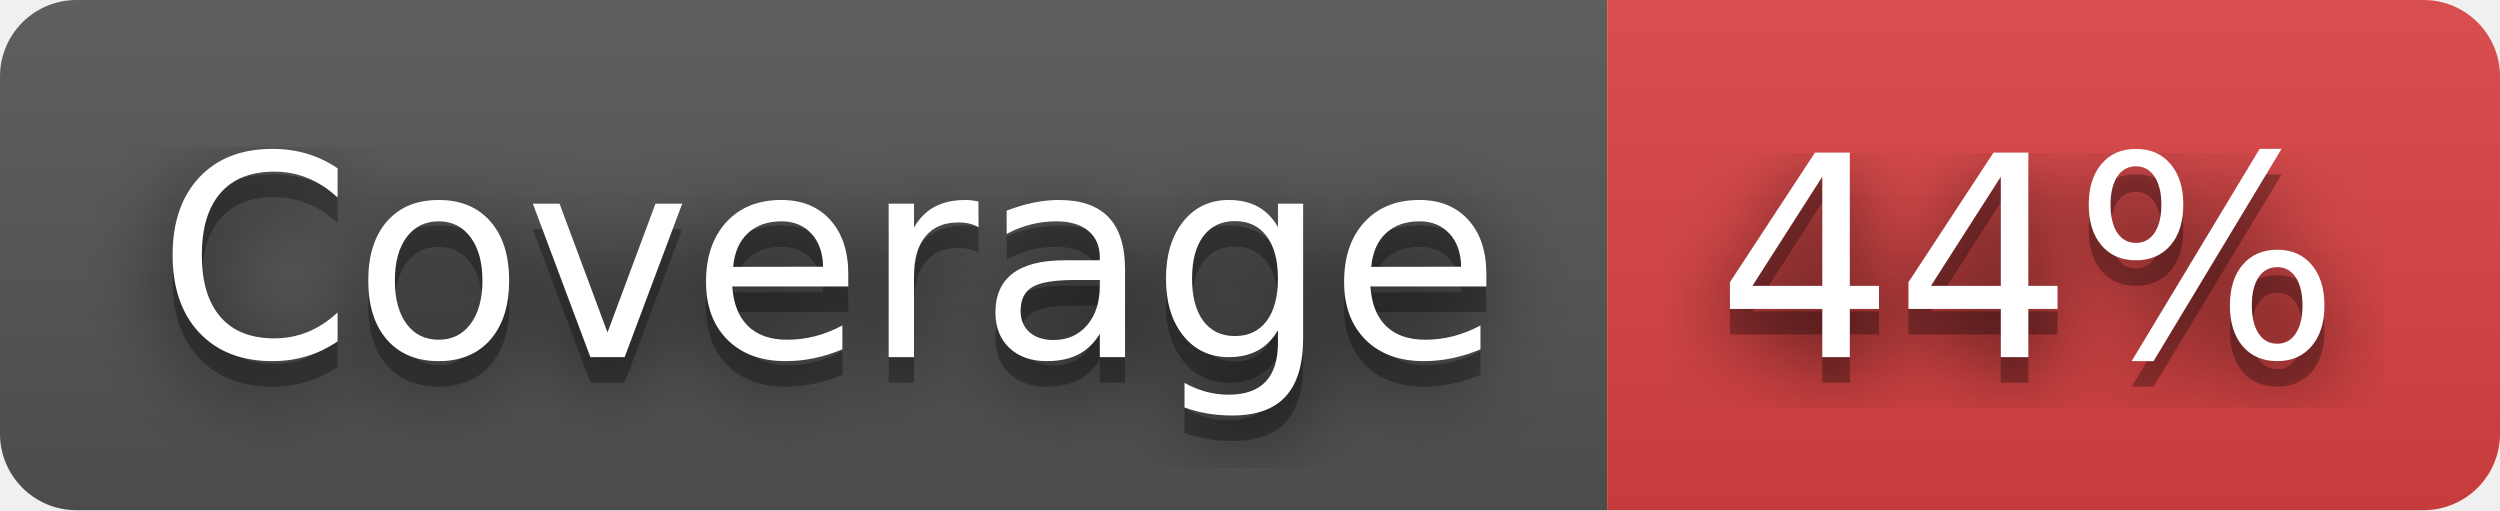
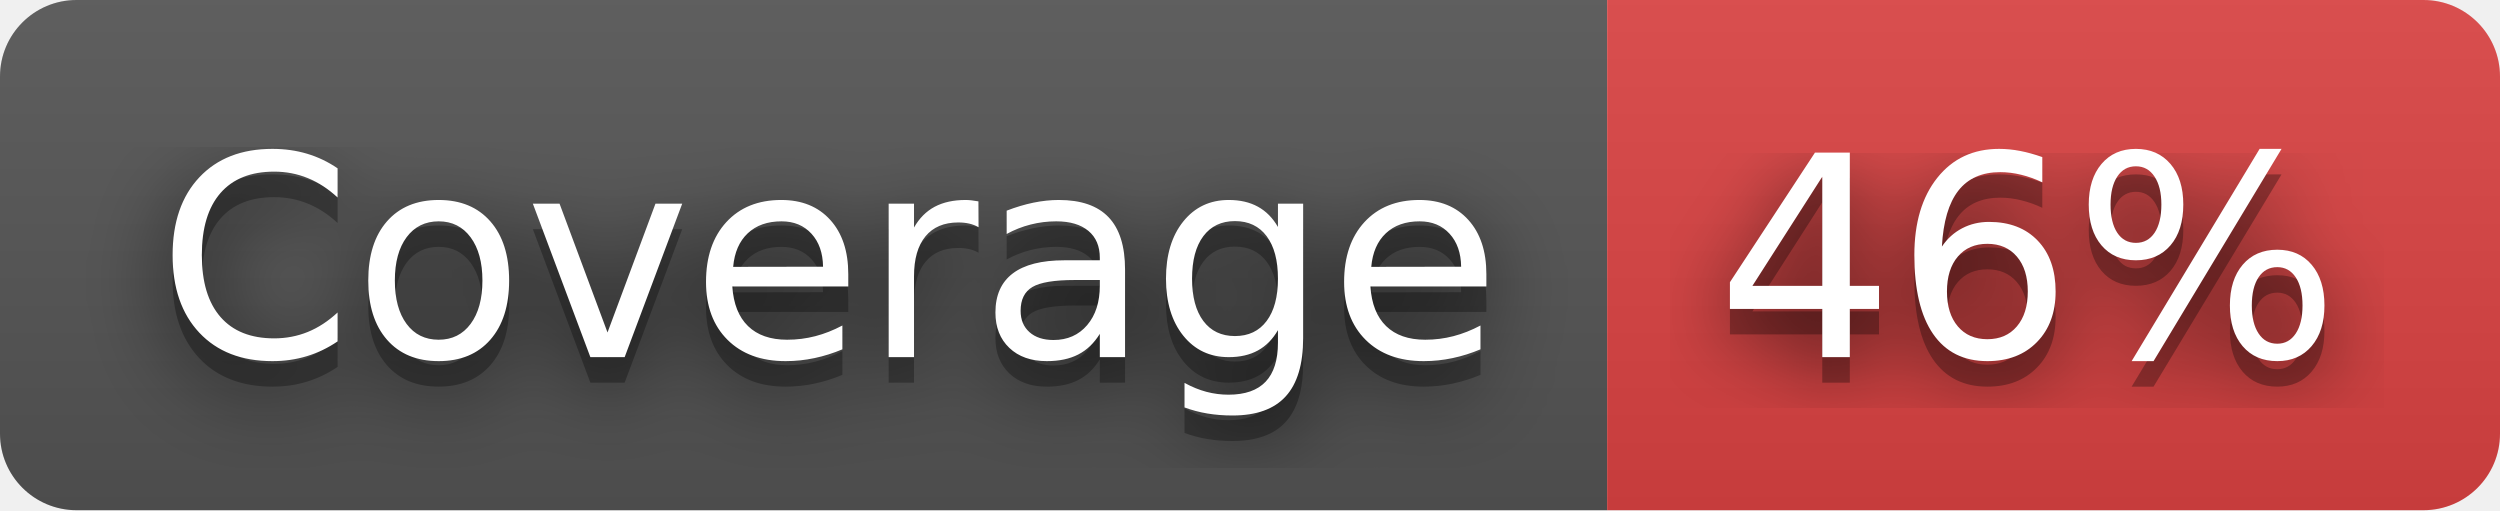
- <svg xmlns="http://www.w3.org/2000/svg" width="98" height="20" role="img" aria-label="Coverage: 44%">
+ <svg xmlns="http://www.w3.org/2000/svg" width="98" height="20" role="img" aria-label="Coverage: 46%">
  <filter id="blur">
    <feGaussianBlur stdDeviation="16" />
  </filter>
  <linearGradient id="s" x2="0" y2="100%">
    <stop offset="0" stop-color="#bbb" stop-opacity=".1" />
    <stop offset="1" stop-opacity=".1" />
  </linearGradient>
  <clipPath id="r">
    <rect width="98" height="20" rx="3" />
  </clipPath>
  <g clip-path="url(#r)">
    <rect width="63" height="20" fill="#555" />
    <rect x="63" width="35" height="20" fill="#dd4343" />
    <rect width="98" height="20" fill="url(#s)" />
  </g>
  <g fill="#fff" text-anchor="middle" font-family="Verdana,Geneva,DejaVu Sans,sans-serif" text-rendering="geometricPrecision" font-size="110">
    <g transform="scale(.1)">
      <g aria-hidden="true" fill="#010101">
        <text x="325" y="150" fill-opacity=".8" filter="url(#blur)" textLength="530">Coverage</text>
        <text x="325" y="150" fill-opacity=".3" textLength="530">Coverage</text>
      </g>
      <text x="325" y="140" textLength="530">Coverage</text>
    </g>
    <g transform="scale(.1)">
      <g aria-hidden="true" fill="#010101">
-         <text x="795" y="150" fill-opacity=".8" filter="url(#blur)" textLength="250">44%</text>
-         <text x="795" y="150" fill-opacity=".3" textLength="250">44%</text>
+         <text x="795" y="150" fill-opacity=".8" filter="url(#blur)" textLength="250">46%</text>
+         <text x="795" y="150" fill-opacity=".3" textLength="250">46%</text>
      </g>
-       <text x="795" y="140" textLength="250">44%</text>
+       <text x="795" y="140" textLength="250">46%</text>
    </g>
  </g>
</svg>
